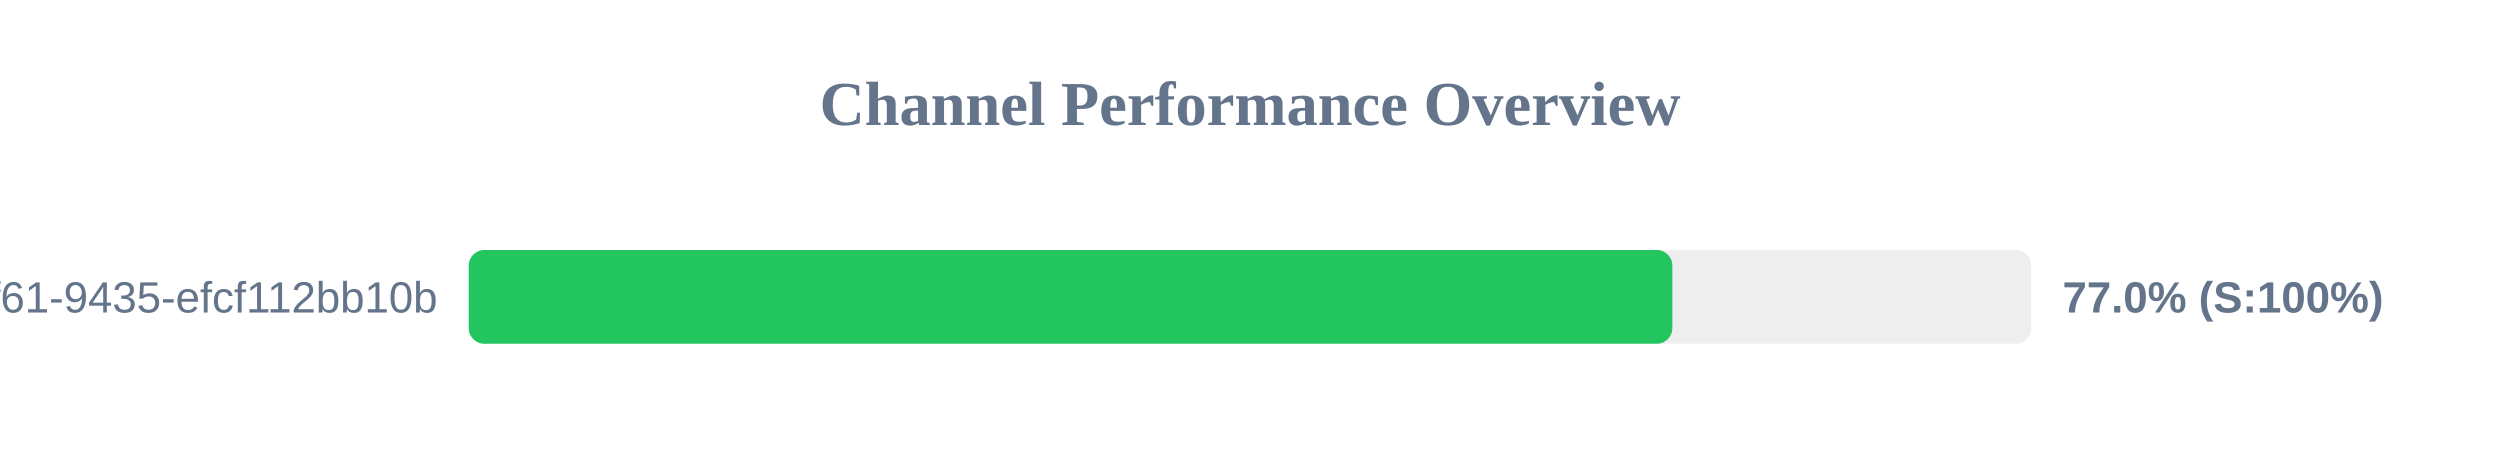
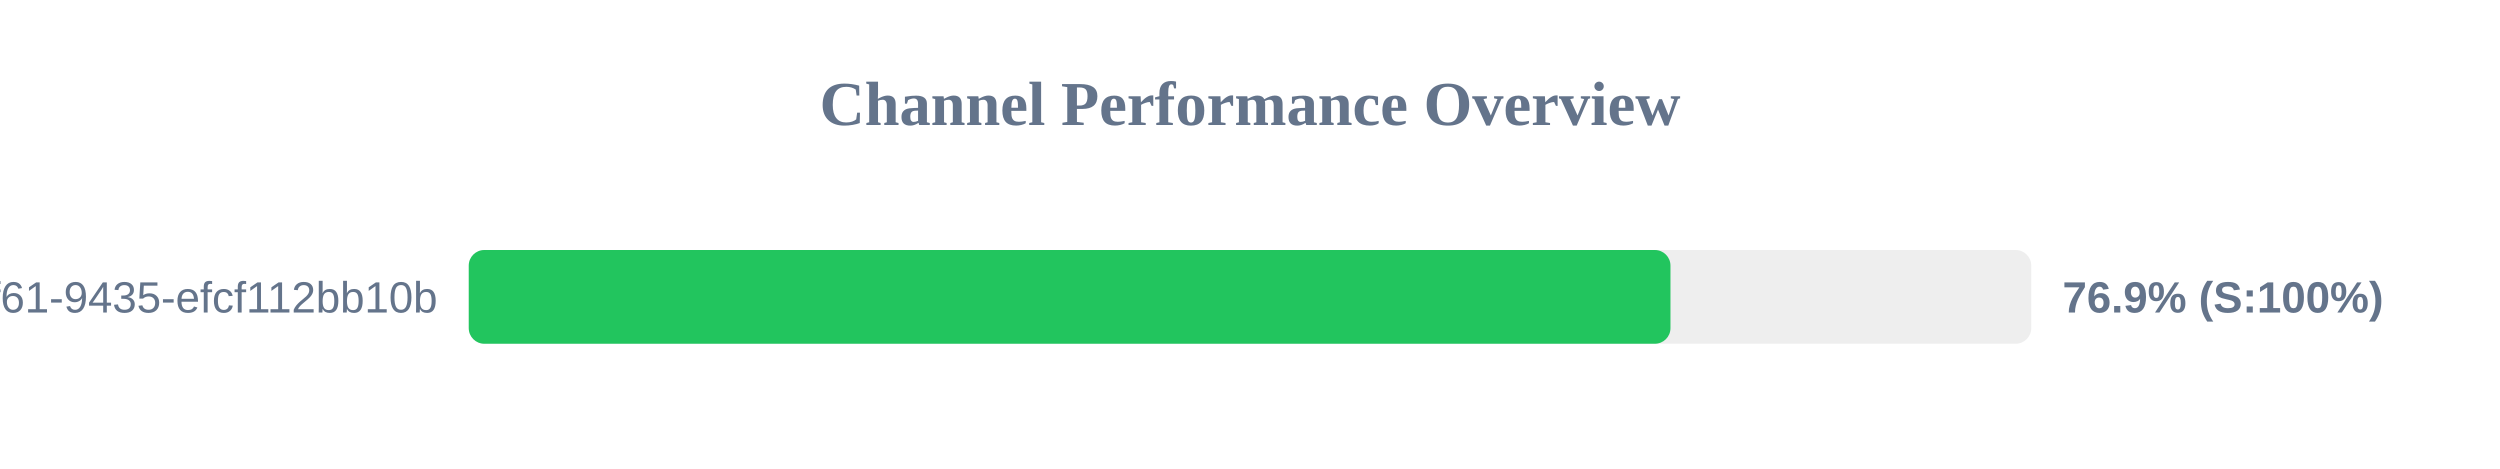
<svg xmlns="http://www.w3.org/2000/svg" width="800" height="150" version="1.1">
  <style>
        .row { font: 14px Arial; fill: #64748b; }
        .score { font: bold 14px Arial; fill: #64748b; }
    </style>
  <text x="400" y="40" text-anchor="middle" font-size="20px" font-weight="bold" fill="#64748b">Channel Performance Overview</text>
  <rect x="150" y="80" width="500" height="30" fill="#eee" rx="5" />
-   <rect x="150" y="80" width="385.15" height="30" fill="#22c55e" rx="5" />
+   <rect x="150" y="80" width="384.55" height="30" fill="#22c55e" rx="5" />
  <text x="140" y="100" text-anchor="end" class="row">?uuid=07c122ad-50b2-4f61-9435-efcf112bb10b</text>
-   <text x="660" y="100" text-anchor="start" class="score">77.0% (S:100%)</text>
+   <text x="660" y="100" text-anchor="start" class="score">76.9% (S:100%)</text>
</svg>
